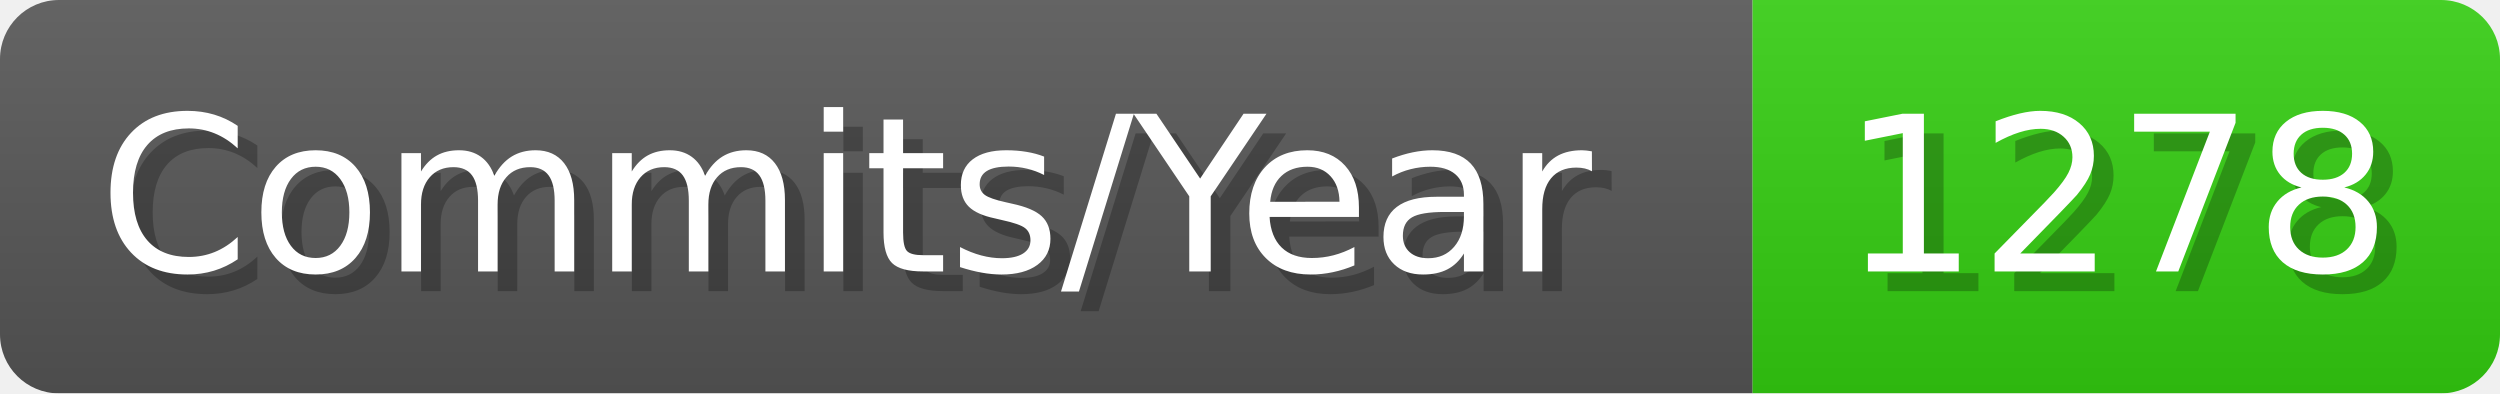
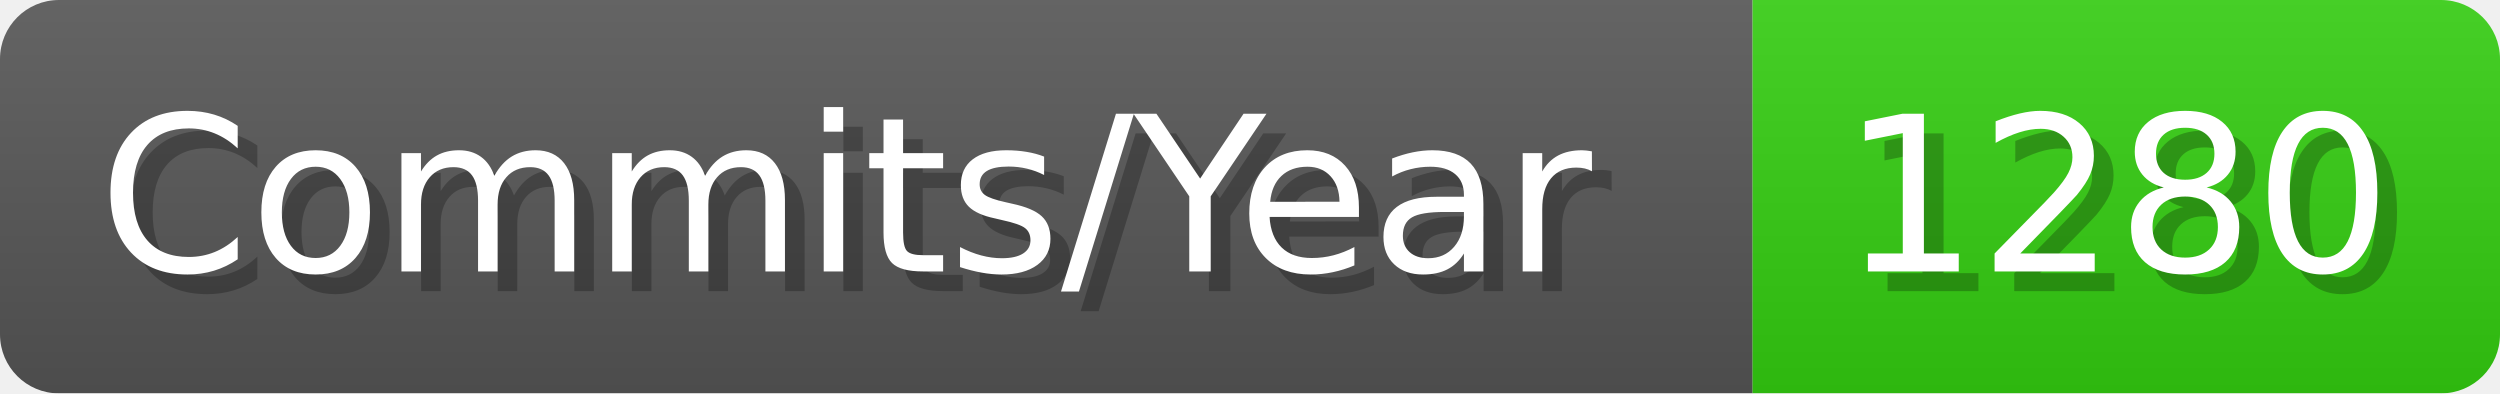
- <svg xmlns="http://www.w3.org/2000/svg" width="127.1" height="20" viewBox="0 0 1271 200" role="img" aria-label="Commits/Year: 1278">
+ <svg xmlns="http://www.w3.org/2000/svg" width="127.1" height="20" viewBox="0 0 1271 200" role="img" aria-label="Commits/Year: 1280">
  <linearGradient id="aUPdi" x2="0" y2="100%">
    <stop offset="0" stop-opacity=".1" stop-color="#EEE" />
    <stop offset="1" stop-opacity=".1" />
  </linearGradient>
  <mask id="WfAiQ">
    <rect width="1271" height="200" rx="30" fill="#FFF" />
  </mask>
  <g mask="url(#WfAiQ)">
    <rect width="891" height="200" fill="#555" />
    <rect width="380" height="200" fill="#3C1" x="891" />
    <rect width="1271" height="200" fill="url(#aUPdi)" />
  </g>
  <g aria-hidden="true" fill="#fff" text-anchor="start" font-family="Verdana,DejaVu Sans,sans-serif" font-size="110">
    <text x="60" y="148" textLength="791" fill="#000" opacity="0.25">Commits/Year</text>
    <text x="50" y="138" textLength="791">Commits/Year</text>
-     <text x="946" y="148" textLength="280" fill="#000" opacity="0.25">1278</text>
-     <text x="936" y="138" textLength="280">1278</text>
+     <text x="946" y="148" textLength="280" fill="#000" opacity="0.25">1280</text>
+     <text x="936" y="138" textLength="280">1280</text>
  </g>
</svg>
